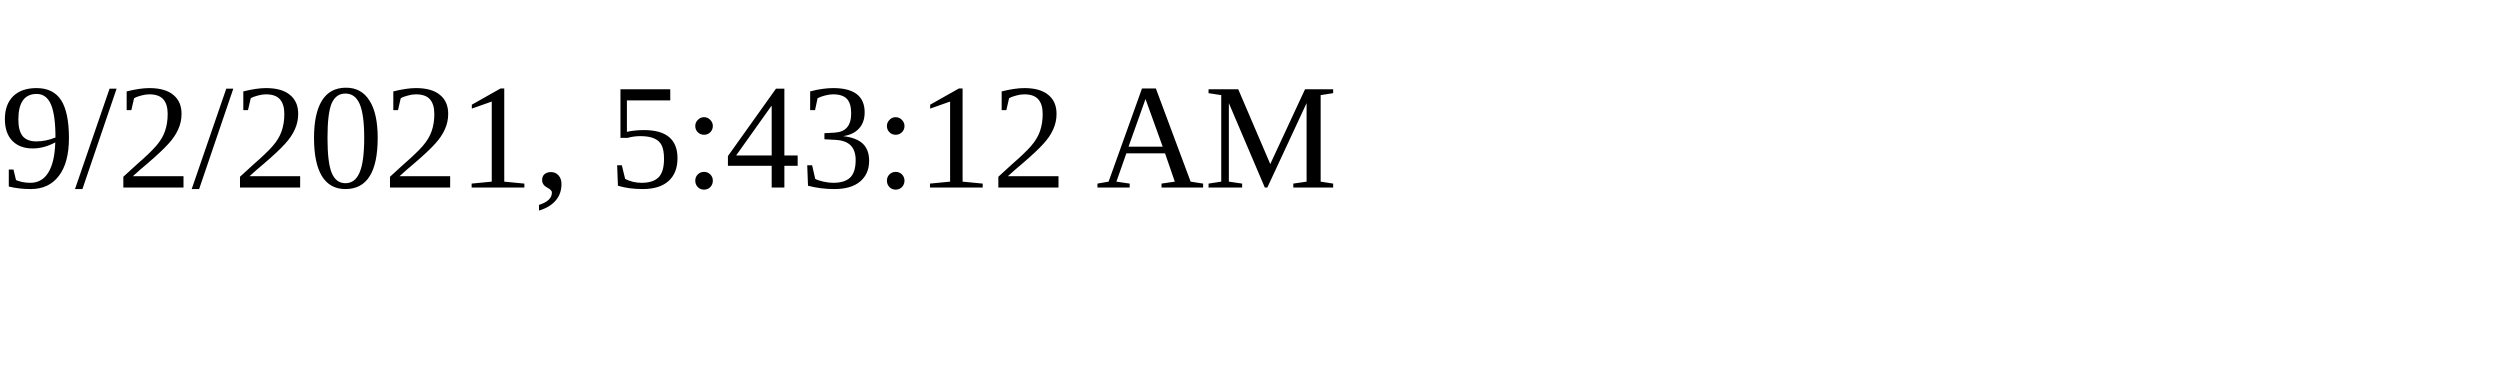
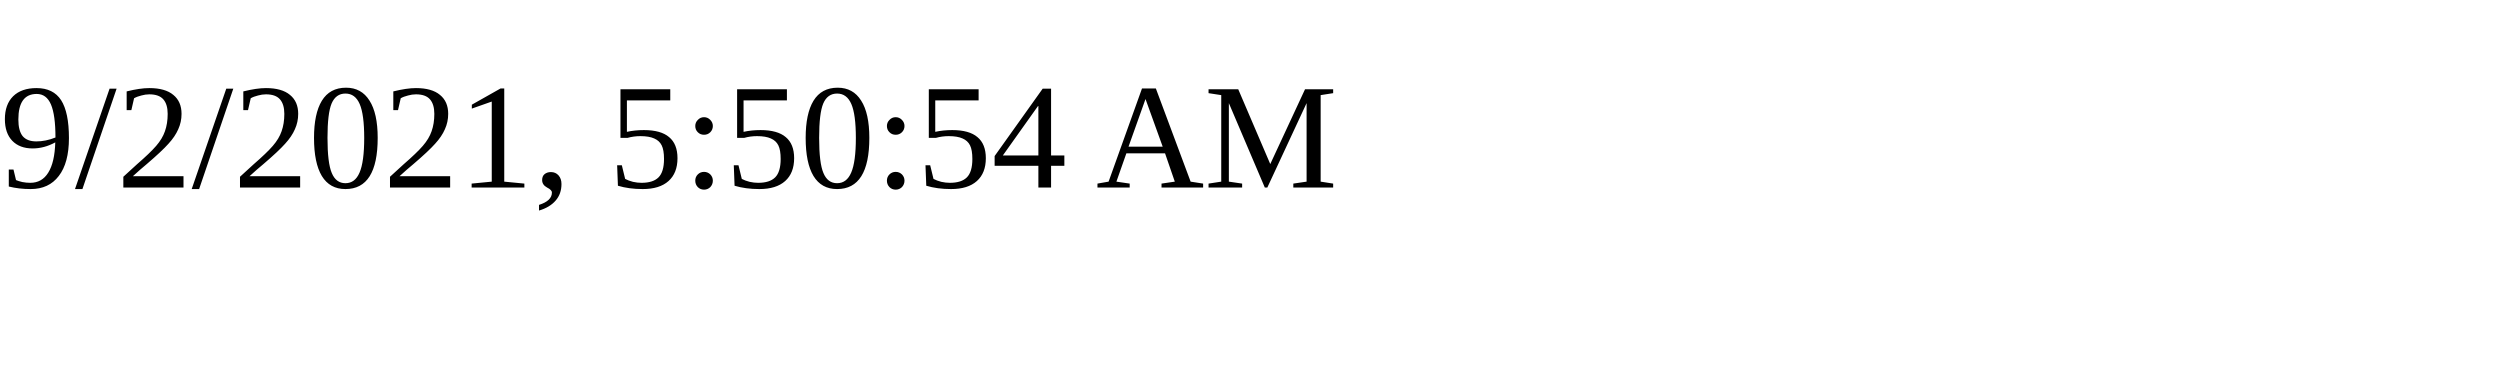
<svg xmlns="http://www.w3.org/2000/svg" height="30" width="200">
-   <text x="0" y="15">9/2/2021, 5:43:12 AM</text>
+   <text x="0" y="15">9/2/2021, 5:50:54 AM</text>
</svg>
